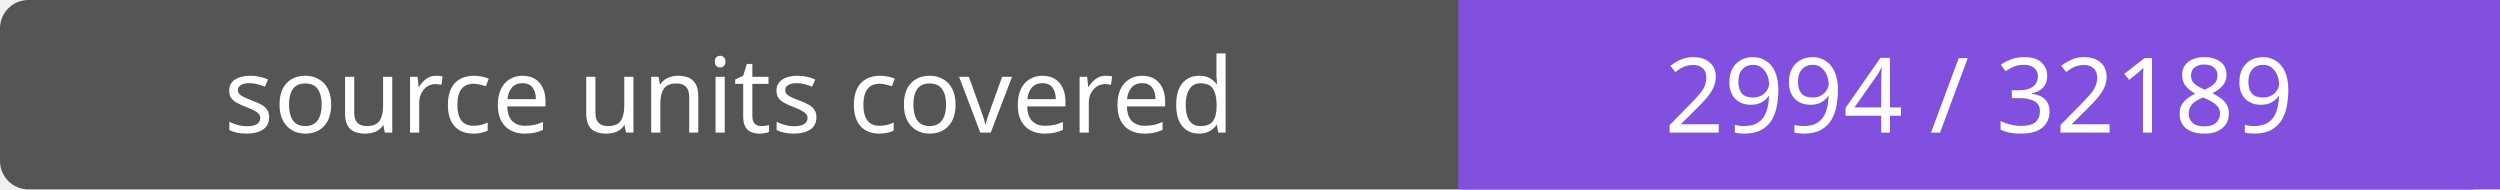
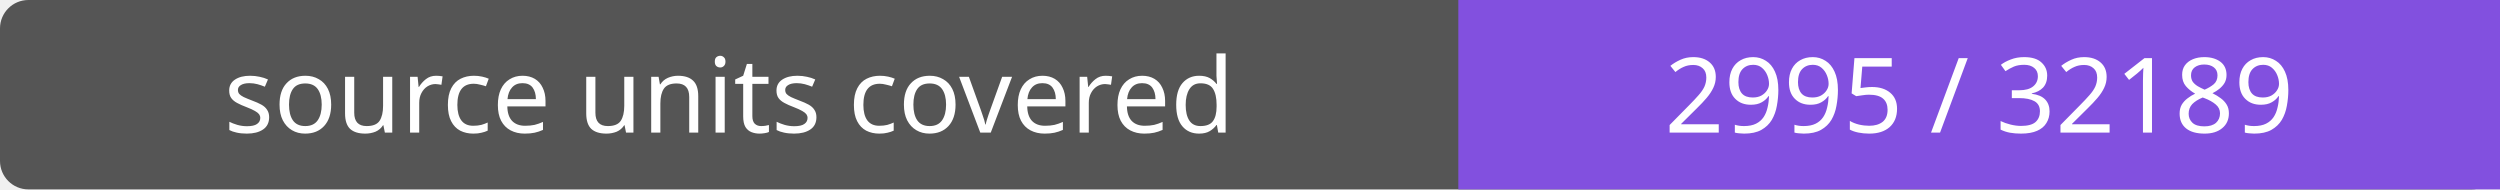
- <svg xmlns="http://www.w3.org/2000/svg" width="264" height="20" role="img" aria-label="source units covered: 2994 / 32189">
+ <svg xmlns="http://www.w3.org/2000/svg" width="264" height="20" role="img" aria-label="source units covered: 2995 / 32189">
  <rect width="264" height="20" rx="3" fill="#555" />
  <path fill="#8250df" d="M154 0h110v20H154z" />
  <g fill="#fff" text-anchor="middle" font-family="Verdana,sans-serif" font-size="11">
    <text x="77.0" y="14">source units covered</text>
-     <text x="209.0" y="14">2994 / 32189</text>
+     <text x="209.0" y="14">2995 / 32189</text>
  </g>
</svg>
